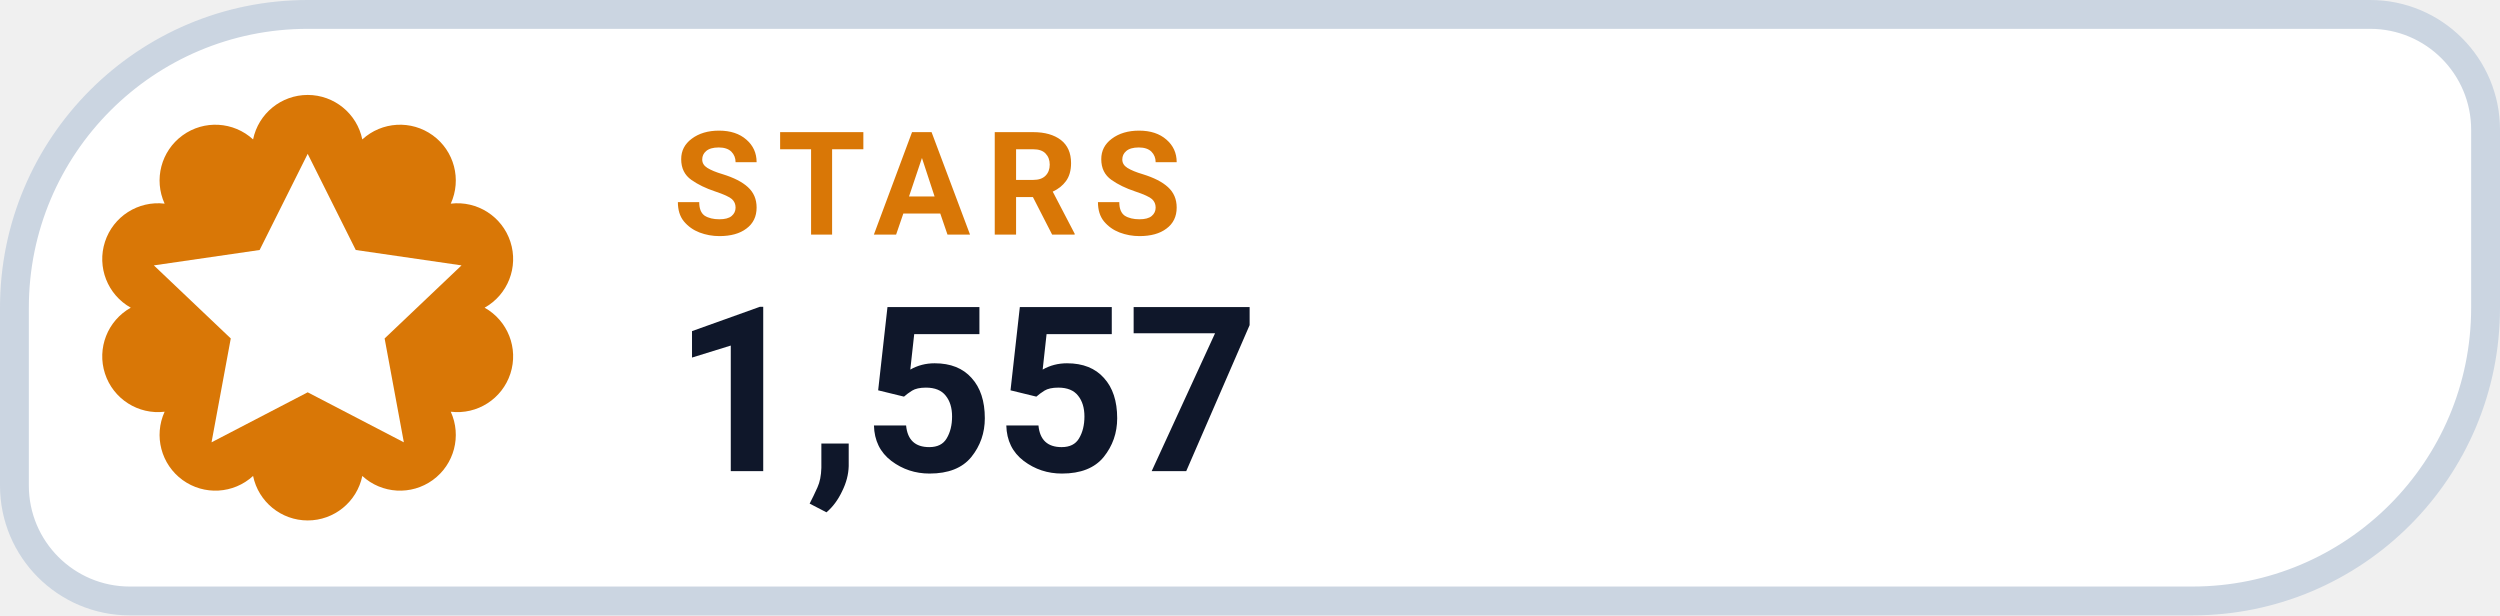
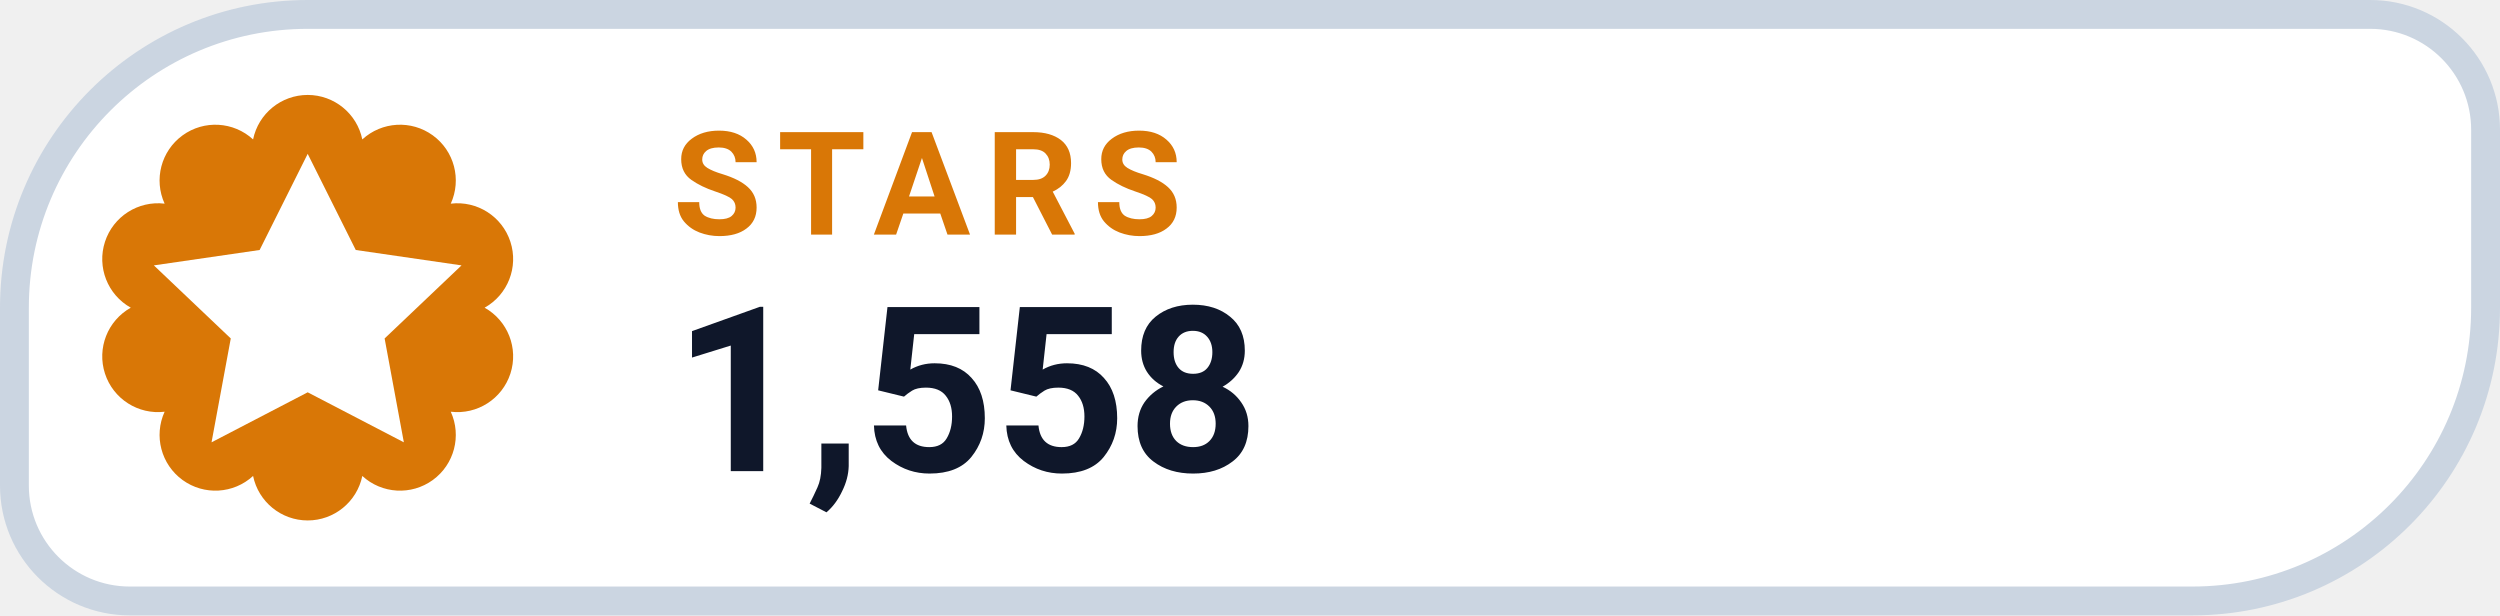
- <svg xmlns="http://www.w3.org/2000/svg" width="130" height="32" viewBox="0 0 130 32" role="img" aria-label="STARS 1,557">
+ <svg xmlns="http://www.w3.org/2000/svg" width="130" height="32" viewBox="0 0 130 32" role="img" aria-label="STARS 1,558">
  <path d="M 16.00 0.75 H 123.25 A 6.00 6.00 0 0 1 129.25 6.75 V 16.00 A 15.25 15.25 0 0 1 114.00 31.25 H 6.75 A 6.00 6.00 0 0 1 0.75 25.25 V 16.00 A 15.25 15.25 0 0 1 16.00 0.75 Z" fill="#FFFFFF" stroke="#CBD5E1" stroke-width="1.5" />
  <path d="M 13.16 7.25 A 2.90 2.90 0 0 1 18.84 7.25 A 2.90 2.90 0 0 1 23.44 10.59 A 2.90 2.90 0 0 1 25.20 16.00 A 2.90 2.90 0 0 1 23.44 21.41 A 2.90 2.90 0 0 1 18.84 24.75 A 2.90 2.90 0 0 1 13.16 24.75 A 2.90 2.90 0 0 1 8.56 21.41 A 2.90 2.90 0 0 1 6.80 16.00 A 2.90 2.90 0 0 1 8.56 10.59 A 2.90 2.90 0 0 1 13.16 7.25 Z" fill="#D97706" />
  <g transform="translate(16 16)" style="color:#FFFFFF;">
    <path d="M0 -8 l2.5 5 5.5 .8 -4 3.8 1 5.4 -5 -2.6 -5 2.6 1 -5.4 -4 -3.8 5.5 -.8 Z" fill="currentColor" />
  </g>
  <text x="35" y="12.2" fill="#D97706" font-family="-apple-system,BlinkMacSystemFont,'Segoe UI',Roboto,Helvetica,Arial,sans-serif" font-size="7.5" font-weight="700" letter-spacing=".8">STARS</text>
-   <text x="35" y="24.5" fill="#0F172A" font-family="-apple-system,BlinkMacSystemFont,'Segoe UI',Roboto,Helvetica,Arial,sans-serif" font-size="12" font-weight="750">1,557</text>
+   <text x="35" y="24.5" fill="#0F172A" font-family="-apple-system,BlinkMacSystemFont,'Segoe UI',Roboto,Helvetica,Arial,sans-serif" font-size="12" font-weight="750">1,558</text>
</svg>
